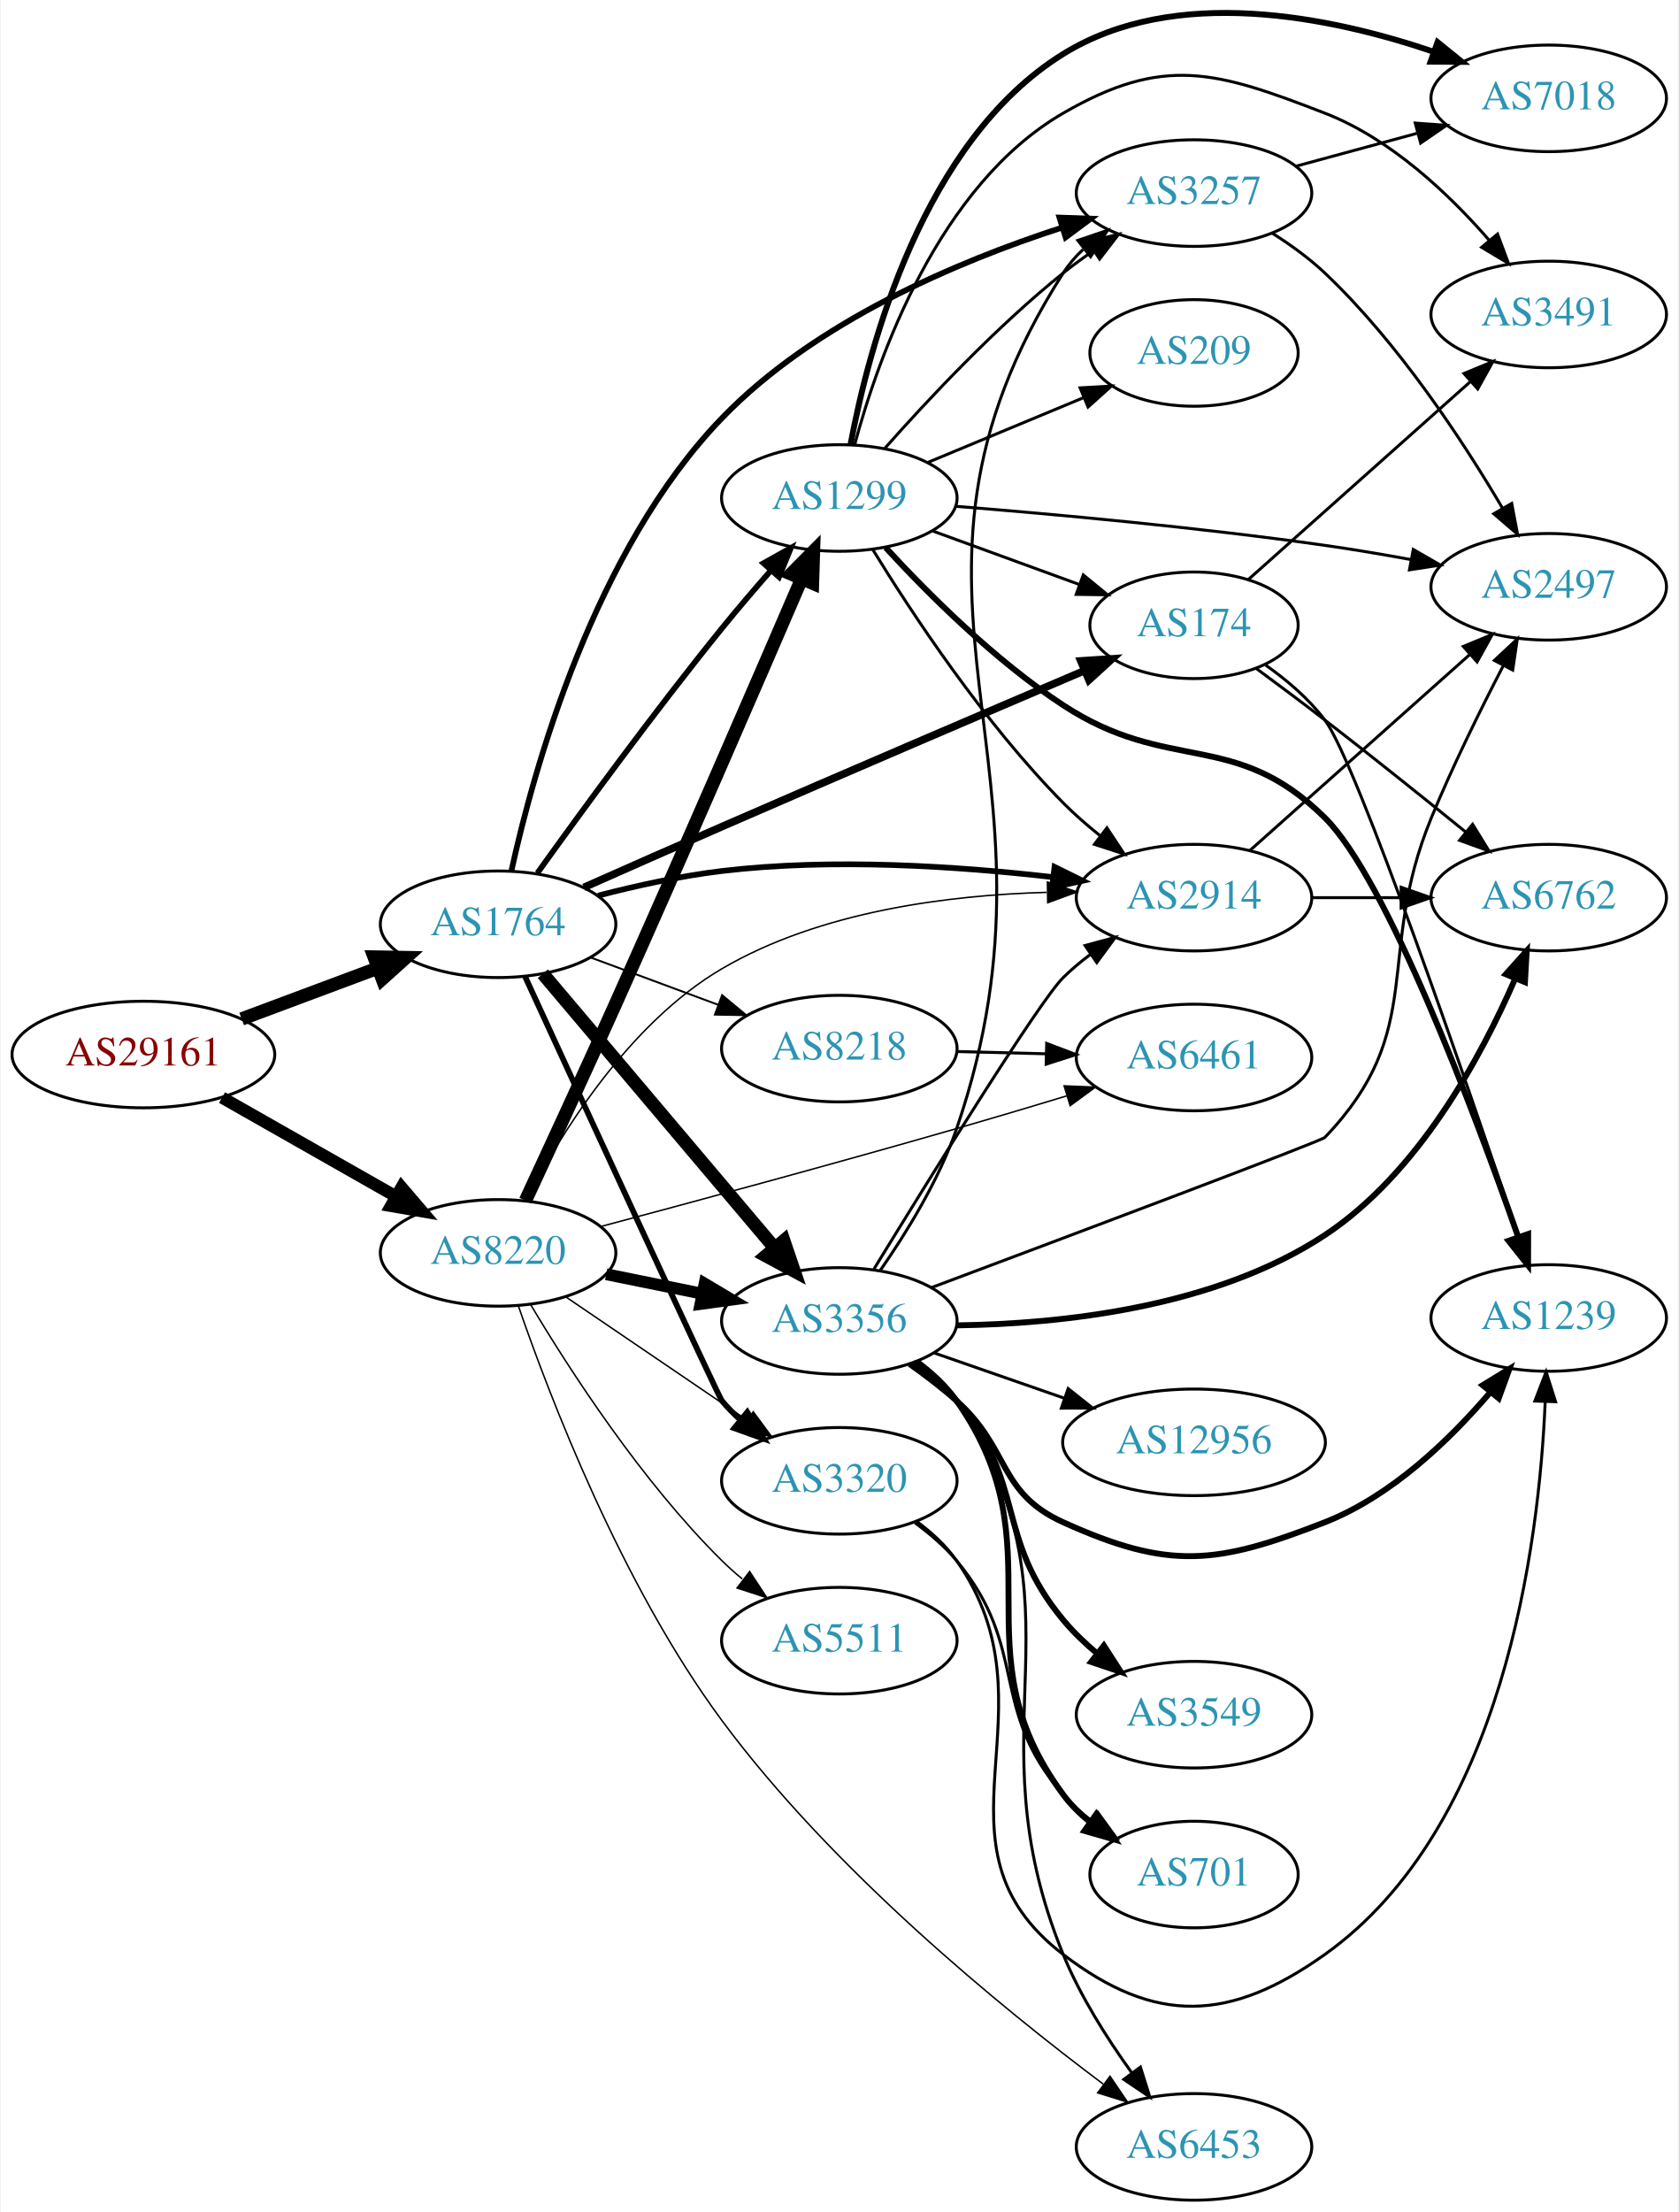
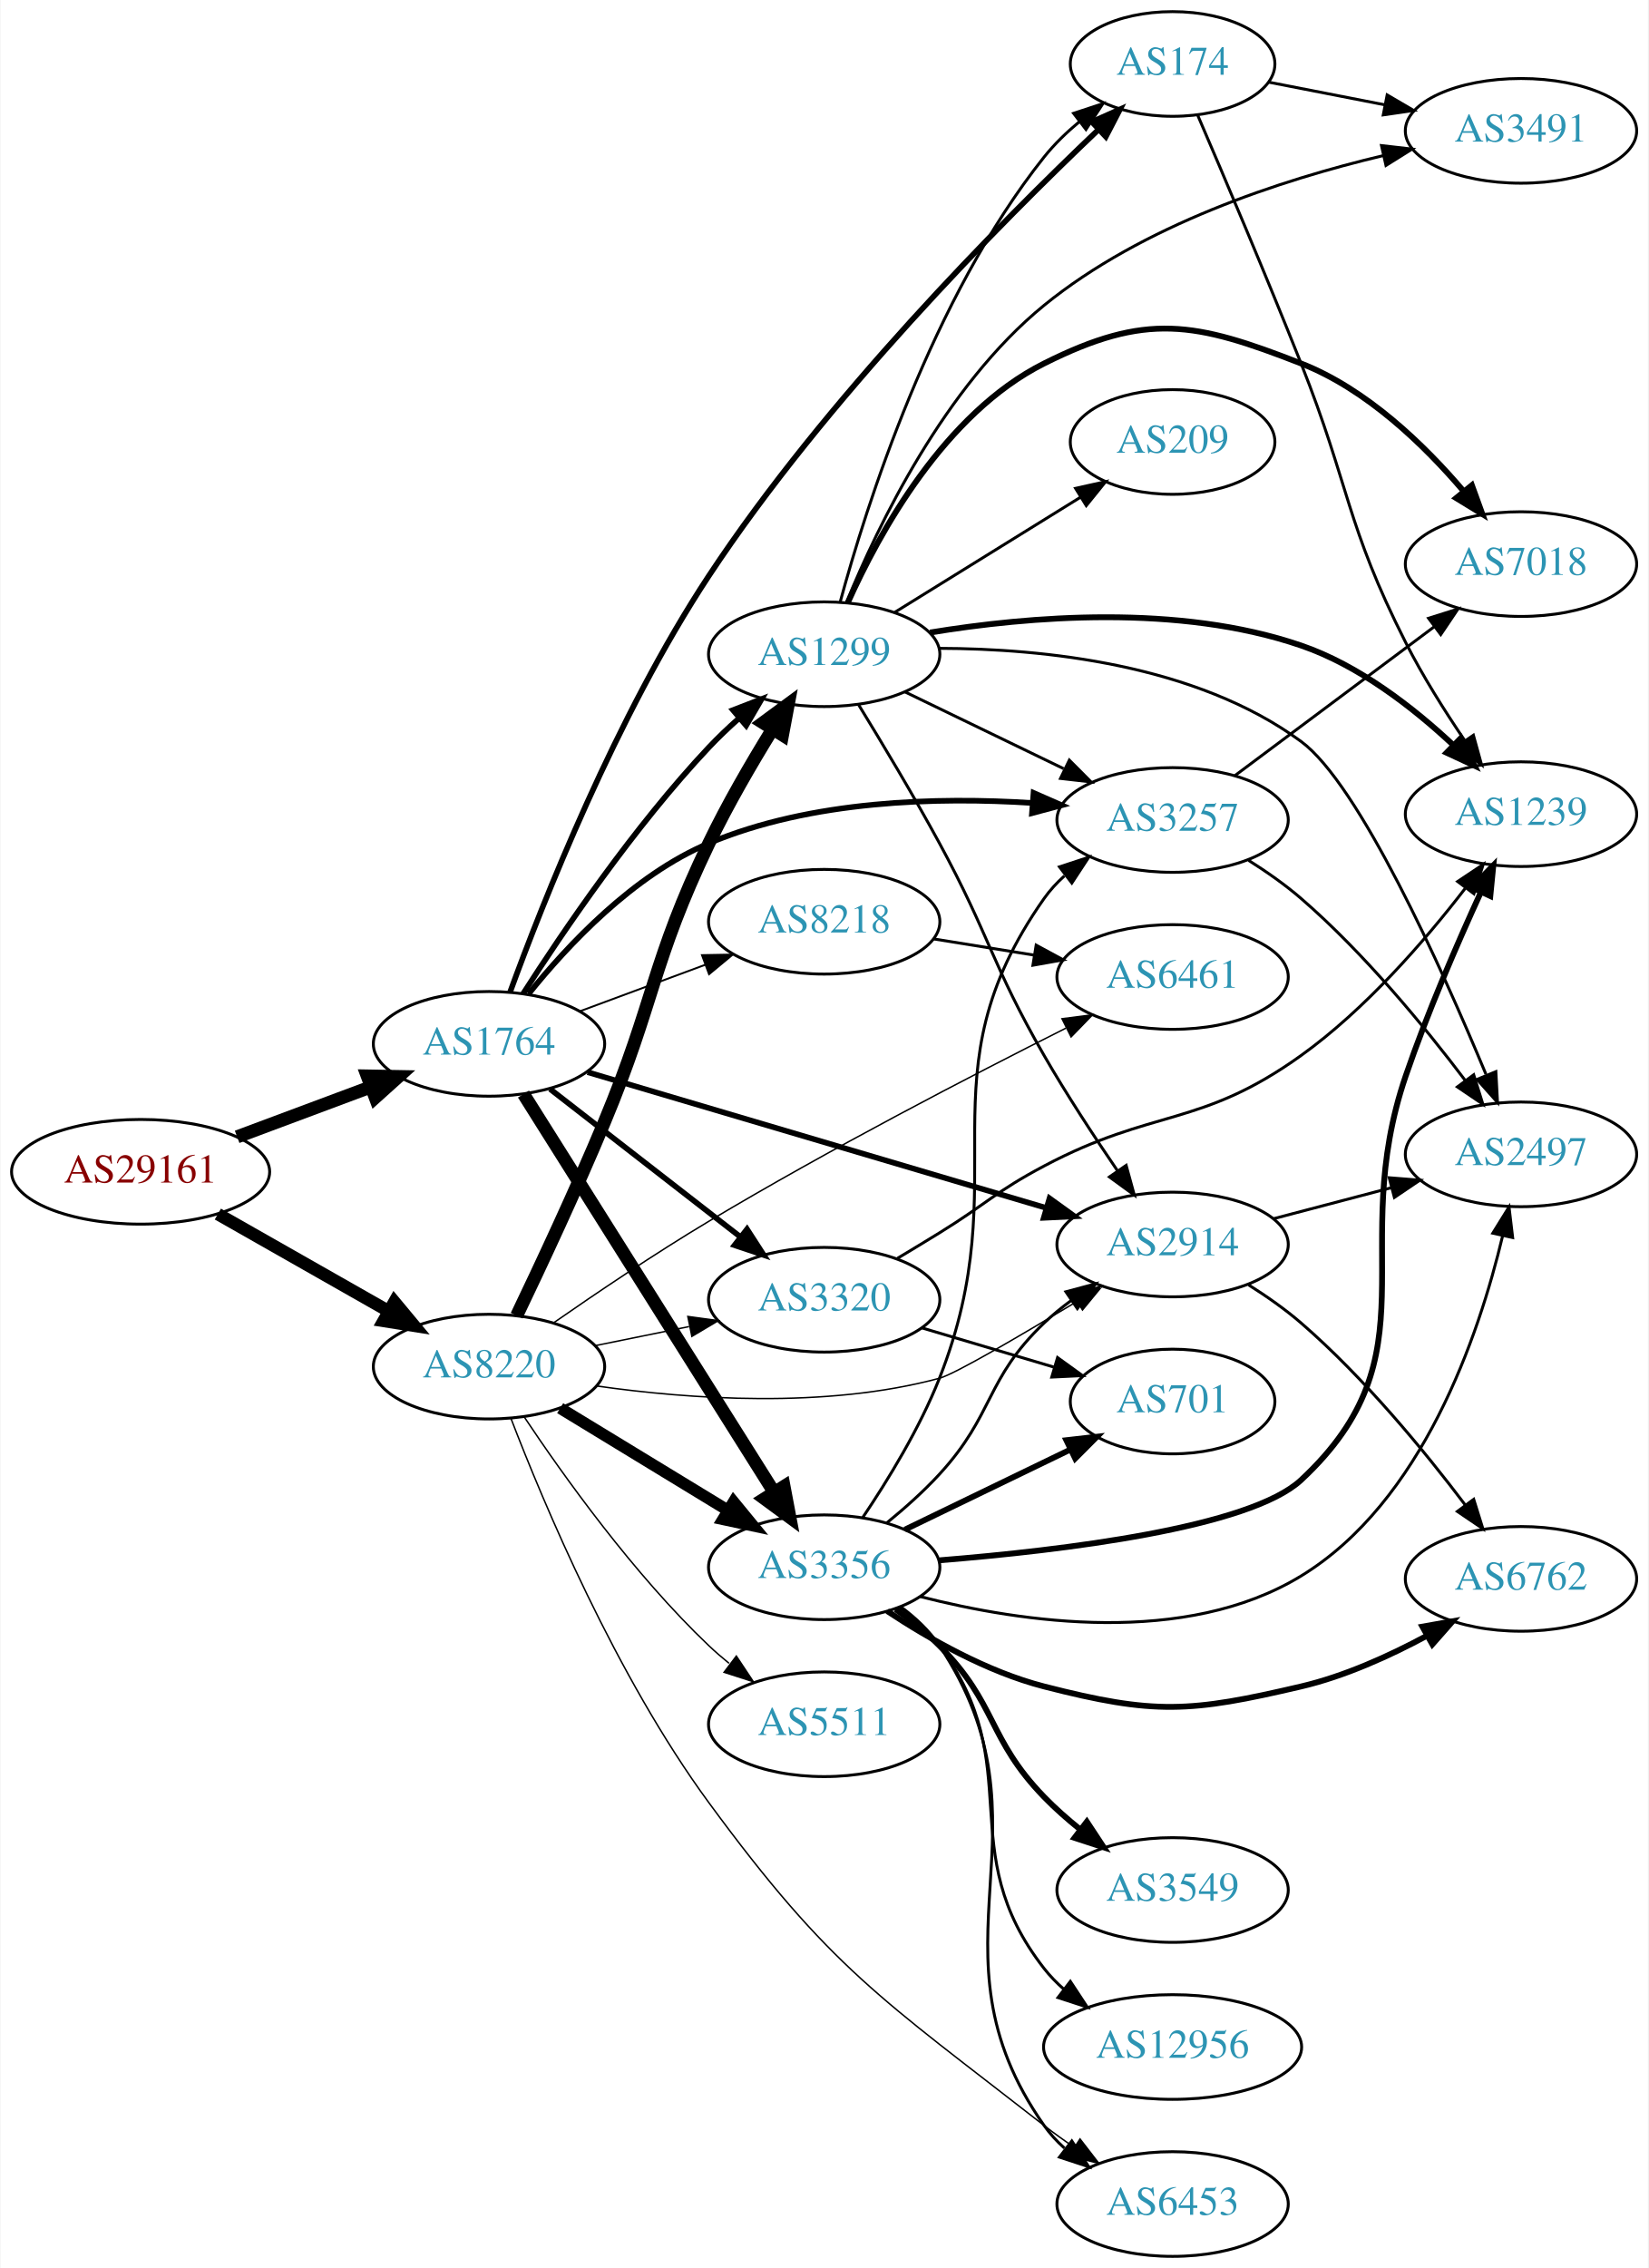
- <svg xmlns="http://www.w3.org/2000/svg" xmlns:xlink="http://www.w3.org/1999/xlink" width="567pt" height="747pt" viewBox="0.00 0.00 566.66 747.22">
-   <g id="graph0" class="graph" transform="scale(1 1) rotate(0) translate(4 743.225)">
-     <polygon fill="white" stroke="none" points="-4,4 -4,-743.225 562.663,-743.225 562.663,4 -4,4" />
+ <svg xmlns="http://www.w3.org/2000/svg" xmlns:xlink="http://www.w3.org/1999/xlink" width="567pt" height="780pt" viewBox="0.00 0.00 566.66 780.00">
+   <g id="graph0" class="graph" transform="scale(1 1) rotate(0) translate(4 776)">
+     <polygon fill="white" stroke="none" points="-4,4 -4,-776 562.663,-776 562.663,4 -4,4" />
    <g id="node1" class="node">
      <g id="a_node1">
        <a xlink:href="/asn/29161" xlink:title="AS29161 ~ Verbund Management Service GmbH [AT]">
-           <ellipse fill="#ffffff" stroke="black" cx="44.196" cy="-387" rx="44.393" ry="18" />
-           <text text-anchor="middle" x="44.196" y="-383.3" font-family="Times,serif" font-size="14.00" fill="#880000">AS29161</text>
+           <ellipse fill="#ffffff" stroke="black" cx="44.196" cy="-373" rx="44.393" ry="18" />
+           <text text-anchor="middle" x="44.196" y="-369.3" font-family="Times,serif" font-size="14.00" fill="#880000">AS29161</text>
        </a>
      </g>
    </g>
    <g id="node2" class="node">
      <g id="a_node2">
        <a xlink:href="/asn/1764" xlink:title="AS1764 ~ NEXTLAYER-AS [AT]">
-           <ellipse fill="#ffffff" stroke="black" cx="164.039" cy="-431" rx="39.794" ry="18" />
-           <text text-anchor="middle" x="164.039" y="-427.3" font-family="Times,serif" font-size="14.00" fill="#2c94b3">AS1764</text>
+           <ellipse fill="#ffffff" stroke="black" cx="164.039" cy="-417" rx="39.794" ry="18" />
+           <text text-anchor="middle" x="164.039" y="-413.3" font-family="Times,serif" font-size="14.00" fill="#2c94b3">AS1764</text>
        </a>
      </g>
    </g>
    <g id="edge1" class="edge">
-       <path fill="none" stroke="black" stroke-width="4.5" d="M77.397,-399.023C91.596,-404.325 108.421,-410.607 123.384,-416.194" />
-       <polygon fill="black" stroke="black" stroke-width="4.5" points="122.156,-419.938 132.902,-419.747 124.911,-412.561 122.156,-419.938" />
+       <path fill="none" stroke="black" stroke-width="4.5" d="M77.397,-385.023C91.596,-390.325 108.421,-396.607 123.384,-402.194" />
+       <polygon fill="black" stroke="black" stroke-width="4.5" points="122.156,-405.938 132.902,-405.747 124.911,-398.561 122.156,-405.938" />
    </g>
    <g id="node3" class="node">
      <g id="a_node3">
        <a xlink:href="/asn/8220" xlink:title="AS8220 ~ COLT [GB]">
-           <ellipse fill="#ffffff" stroke="black" cx="164.039" cy="-320" rx="39.794" ry="18" />
-           <text text-anchor="middle" x="164.039" y="-316.3" font-family="Times,serif" font-size="14.00" fill="#2c94b3">AS8220</text>
+           <ellipse fill="#ffffff" stroke="black" cx="164.039" cy="-306" rx="39.794" ry="18" />
+           <text text-anchor="middle" x="164.039" y="-302.3" font-family="Times,serif" font-size="14.00" fill="#2c94b3">AS8220</text>
        </a>
      </g>
    </g>
    <g id="edge2" class="edge">
-       <path fill="none" stroke="black" stroke-width="4.125" d="M70.766,-372.462C87.985,-362.672 110.871,-349.66 129.542,-339.045" />
-       <polygon fill="black" stroke="black" stroke-width="4.125" points="131.417,-342.131 138.326,-334.05 127.849,-335.855 131.417,-342.131" />
+       <path fill="none" stroke="black" stroke-width="4.304" d="M70.766,-358.462C87.985,-348.672 110.871,-335.66 129.542,-325.045" />
+       <polygon fill="black" stroke="black" stroke-width="4.304" points="131.494,-328.267 138.326,-320.05 127.771,-321.719 131.494,-328.267" />
    </g>
    <g id="node4" class="node">
      <g id="a_node4">
        <a xlink:href="/asn/3356" xlink:title="AS3356 ~ Level 3 Parent, LLC [US]">
-           <ellipse fill="#ffffff" stroke="black" cx="279.332" cy="-297" rx="39.794" ry="18" />
-           <text text-anchor="middle" x="279.332" y="-293.3" font-family="Times,serif" font-size="14.00" fill="#2c94b3">AS3356</text>
+           <ellipse fill="#ffffff" stroke="black" cx="279.332" cy="-237" rx="39.794" ry="18" />
+           <text text-anchor="middle" x="279.332" y="-233.3" font-family="Times,serif" font-size="14.00" fill="#2c94b3">AS3356</text>
        </a>
      </g>
    </g>
    <g id="edge3" class="edge">
-       <path fill="none" stroke="black" stroke-width="4.5" d="M179.158,-414.3C198.833,-391.029 234.637,-348.681 257.415,-321.739" />
-       <polygon fill="black" stroke="black" stroke-width="4.5" points="260.585,-324.089 264.034,-313.911 254.571,-319.005 260.585,-324.089" />
+       <path fill="none" stroke="black" stroke-width="4.5" d="M175.902,-399.741C195.865,-368.023 238.487,-300.305 261.969,-262.997" />
+       <polygon fill="black" stroke="black" stroke-width="4.5" points="265.507,-264.768 267.501,-254.207 258.842,-260.573 265.507,-264.768" />
    </g>
    <g id="node5" class="node">
      <g id="a_node5">
-         <a xlink:href="/asn/8218" xlink:title="AS8218 ~ legacy Neotelecoms [FR]">
-           <ellipse fill="#ffffff" stroke="black" cx="279.332" cy="-389" rx="39.794" ry="18" />
-           <text text-anchor="middle" x="279.332" y="-385.3" font-family="Times,serif" font-size="14.00" fill="#2c94b3">AS8218</text>
+         <a xlink:href="/asn/3257" xlink:title="AS3257 ~ GTT [DE]">
+           <ellipse fill="#ffffff" stroke="black" cx="399.174" cy="-494" rx="39.794" ry="18" />
+           <text text-anchor="middle" x="399.174" y="-490.3" font-family="Times,serif" font-size="14.00" fill="#2c94b3">AS3257</text>
        </a>
      </g>
    </g>
    <g id="edge4" class="edge">
-       <path fill="none" stroke="black" stroke-width="0.643" d="M195.399,-419.745C208.606,-414.849 224.263,-409.044 238.396,-403.805" />
-       <polygon fill="black" stroke="black" stroke-width="0.643" points="239.728,-407.044 247.887,-400.286 237.294,-400.481 239.728,-407.044" />
+       <path fill="none" stroke="black" stroke-width="1.929" d="M177.677,-434.212C191.006,-450.834 213.659,-475.049 239.685,-486 274.859,-500.799 318.366,-501.926 350.893,-499.843" />
+       <polygon fill="black" stroke="black" stroke-width="1.929" points="351.34,-503.319 361.044,-499.067 350.806,-496.34 351.34,-503.319" />
    </g>
    <g id="node6" class="node">
      <g id="a_node6">
-         <a xlink:href="/asn/174" xlink:title="AS174 ~ Cogent Communications [US]">
-           <ellipse fill="#ffffff" stroke="black" cx="399.174" cy="-532" rx="35.194" ry="18" />
-           <text text-anchor="middle" x="399.174" y="-528.3" font-family="Times,serif" font-size="14.00" fill="#2c94b3">AS174</text>
+         <a xlink:href="/asn/2914" xlink:title="AS2914 ~ NTT America, Inc. [US]">
+           <ellipse fill="#ffffff" stroke="black" cx="399.174" cy="-348" rx="39.794" ry="18" />
+           <text text-anchor="middle" x="399.174" y="-344.3" font-family="Times,serif" font-size="14.00" fill="#2c94b3">AS2914</text>
        </a>
      </g>
    </g>
    <g id="edge5" class="edge">
-       <path fill="none" stroke="black" stroke-width="2.571" d="M193.01,-443.452C207.01,-449.663 224.226,-457.267 239.685,-464 281.603,-482.257 329.905,-502.929 362.06,-516.638" />
-       <polygon fill="black" stroke="black" stroke-width="2.571" points="360.924,-519.959 371.496,-520.659 363.668,-513.519 360.924,-519.959" />
+       <path fill="none" stroke="black" stroke-width="1.929" d="M197.947,-407.26C239.255,-395.034 310.188,-374.041 355.593,-360.602" />
+       <polygon fill="black" stroke="black" stroke-width="1.929" points="356.838,-363.884 365.433,-357.69 354.851,-357.172 356.838,-363.884" />
    </g>
    <g id="node7" class="node">
      <g id="a_node7">
-         <a xlink:href="/asn/1299" xlink:title="AS1299 ~ Telia Carrier [EU]">
-           <ellipse fill="#ffffff" stroke="black" cx="279.332" cy="-575" rx="39.794" ry="18" />
-           <text text-anchor="middle" x="279.332" y="-571.3" font-family="Times,serif" font-size="14.00" fill="#2c94b3">AS1299</text>
+         <a xlink:href="/asn/3320" xlink:title="AS3320 ~ DTAG [DE]">
+           <ellipse fill="#ffffff" stroke="black" cx="279.332" cy="-329" rx="39.794" ry="18" />
+           <text text-anchor="middle" x="279.332" y="-325.3" font-family="Times,serif" font-size="14.00" fill="#2c94b3">AS3320</text>
        </a>
      </g>
    </g>
    <g id="edge6" class="edge">
-       <path fill="none" stroke="black" stroke-width="1.929" d="M177.313,-448.301C191.785,-468.492 216.772,-502.721 239.685,-531 244.906,-537.443 250.723,-544.247 256.226,-550.528" />
-       <polygon fill="black" stroke="black" stroke-width="1.929" points="253.712,-552.968 262.961,-558.137 258.954,-548.329 253.712,-552.968" />
+       <path fill="none" stroke="black" stroke-width="1.929" d="M185.032,-401.47C203.233,-387.332 230.282,-366.323 250.575,-350.56" />
+       <polygon fill="black" stroke="black" stroke-width="1.929" points="252.787,-353.273 258.538,-344.375 248.493,-347.745 252.787,-353.273" />
    </g>
    <g id="node8" class="node">
      <g id="a_node8">
-         <a xlink:href="/asn/3257" xlink:title="AS3257 ~ GTT [DE]">
-           <ellipse fill="#ffffff" stroke="black" cx="399.174" cy="-678" rx="39.794" ry="18" />
-           <text text-anchor="middle" x="399.174" y="-674.3" font-family="Times,serif" font-size="14.00" fill="#2c94b3">AS3257</text>
+         <a xlink:href="/asn/174" xlink:title="AS174 ~ Cogent Communications [US]">
+           <ellipse fill="#ffffff" stroke="black" cx="399.174" cy="-754" rx="35.194" ry="18" />
+           <text text-anchor="middle" x="399.174" y="-750.3" font-family="Times,serif" font-size="14.00" fill="#2c94b3">AS174</text>
        </a>
      </g>
    </g>
    <g id="edge7" class="edge">
-       <path fill="none" stroke="black" stroke-width="1.929" d="M168.546,-449.062C175.996,-483.052 196.383,-557.131 239.685,-602 271.123,-634.575 319.35,-654.919 354.349,-666.267" />
-       <polygon fill="black" stroke="black" stroke-width="1.929" points="353.709,-669.734 364.298,-669.368 355.792,-663.051 353.709,-669.734" />
+       <path fill="none" stroke="black" stroke-width="1.929" d="M171.285,-434.813C182.472,-465.494 207.767,-529.666 239.685,-578 279.75,-638.673 340.082,-699.498 373.568,-731.319" />
+       <polygon fill="black" stroke="black" stroke-width="1.929" points="371.402,-734.087 381.08,-738.398 376.203,-728.992 371.402,-734.087" />
    </g>
    <g id="node9" class="node">
      <g id="a_node9">
-         <a xlink:href="/asn/3320" xlink:title="AS3320 ~ DTAG [DE]">
-           <ellipse fill="#ffffff" stroke="black" cx="279.332" cy="-243" rx="39.794" ry="18" />
-           <text text-anchor="middle" x="279.332" y="-239.3" font-family="Times,serif" font-size="14.00" fill="#2c94b3">AS3320</text>
+         <a xlink:href="/asn/1299" xlink:title="AS1299 ~ Telia Carrier [EU]">
+           <ellipse fill="#ffffff" stroke="black" cx="279.332" cy="-551" rx="39.794" ry="18" />
+           <text text-anchor="middle" x="279.332" y="-547.3" font-family="Times,serif" font-size="14.00" fill="#2c94b3">AS1299</text>
        </a>
      </g>
    </g>
    <g id="edge8" class="edge">
-       <path fill="none" stroke="black" stroke-width="1.929" d="M173.151,-413.348C192.228,-371.857 238.43,-271.498 239.685,-270 241.558,-267.765 243.658,-265.63 245.886,-263.609" />
-       <polygon fill="black" stroke="black" stroke-width="1.929" points="248.232,-266.213 253.807,-257.203 243.831,-260.77 248.232,-266.213" />
+       <path fill="none" stroke="black" stroke-width="1.929" d="M175.753,-434.233C189.294,-455.35 213.957,-491.685 239.685,-519 242.862,-522.373 246.387,-525.725 249.978,-528.92" />
+       <polygon fill="black" stroke="black" stroke-width="1.929" points="247.953,-531.793 257.837,-535.611 252.491,-526.463 247.953,-531.793" />
    </g>
    <g id="node10" class="node">
      <g id="a_node10">
-         <a xlink:href="/asn/2914" xlink:title="AS2914 ~ NTT America, Inc. [US]">
-           <ellipse fill="#ffffff" stroke="black" cx="399.174" cy="-440" rx="39.794" ry="18" />
-           <text text-anchor="middle" x="399.174" y="-436.3" font-family="Times,serif" font-size="14.00" fill="#2c94b3">AS2914</text>
+         <a xlink:href="/asn/8218" xlink:title="AS8218 ~ legacy Neotelecoms [FR]">
+           <ellipse fill="#ffffff" stroke="black" cx="279.332" cy="-459" rx="39.794" ry="18" />
+           <text text-anchor="middle" x="279.332" y="-455.3" font-family="Times,serif" font-size="14.00" fill="#2c94b3">AS8218</text>
        </a>
      </g>
    </g>
    <g id="edge9" class="edge">
-       <path fill="none" stroke="black" stroke-width="1.929" d="M197.806,-440.675C210.73,-444.023 225.786,-447.348 239.685,-449 277.058,-453.442 319.659,-450.584 351.275,-446.95" />
-       <polygon fill="black" stroke="black" stroke-width="1.929" points="352.049,-450.382 361.552,-445.697 351.202,-443.433 352.049,-450.382" />
-     </g>
-     <g id="edge38" class="edge">
-       <path fill="none" stroke="black" stroke-width="4" d="M200.574,-312.786C210.803,-310.709 222.104,-308.415 232.846,-306.234" />
-       <polygon fill="black" stroke="black" stroke-width="4" points="233.818,-309.608 242.922,-304.189 232.425,-302.748 233.818,-309.608" />
+       <path fill="none" stroke="black" stroke-width="0.643" d="M195.399,-428.255C208.606,-433.151 224.263,-438.956 238.396,-444.195" />
+       <polygon fill="black" stroke="black" stroke-width="0.643" points="237.294,-447.519 247.887,-447.714 239.728,-440.956 237.294,-447.519" />
    </g>
    <g id="edge37" class="edge">
-       <path fill="none" stroke="black" stroke-width="4.5" d="M173.282,-337.653C181.176,-354.619 193.376,-381.002 203.685,-404 226.357,-454.578 252.07,-513.939 266.63,-547.745" />
-       <polygon fill="black" stroke="black" stroke-width="4.5" points="263.032,-549.347 270.602,-556.977 270.266,-546.235 263.032,-549.347" />
+       <path fill="none" stroke="black" stroke-width="4" d="M188.513,-291.703C205.223,-281.526 227.878,-267.728 246.255,-256.536" />
+       <polygon fill="black" stroke="black" stroke-width="4" points="248.167,-259.469 254.887,-251.279 244.526,-253.491 248.167,-259.469" />
    </g>
    <g id="edge39" class="edge">
-       <path fill="none" stroke="black" stroke-width="0.5" d="M186.883,-305.154C204.28,-293.33 228.827,-276.646 248.11,-263.54" />
-       <polygon fill="black" stroke="black" stroke-width="0.5" points="250.251,-266.317 256.555,-257.801 246.317,-260.527 250.251,-266.317" />
-     </g>
-     <g id="edge43" class="edge">
-       <path fill="none" stroke="black" stroke-width="0.5" d="M173.353,-337.522C184.896,-359.752 207.991,-397.426 239.685,-416 272.833,-435.426 316.322,-440.879 349.358,-441.781" />
-       <polygon fill="black" stroke="black" stroke-width="0.5" points="349.643,-445.285 359.691,-441.926 349.741,-438.286 349.643,-445.285" />
-     </g>
-     <g id="node15" class="node">
-       <g id="a_node15">
+       <path fill="none" stroke="black" stroke-width="0.5" d="M201.187,-299.323C232.827,-294.823 279.74,-291.431 318.978,-302 324.237,-303.417 346.553,-316.494 366.161,-328.344" />
+       <polygon fill="black" stroke="black" stroke-width="0.5" points="364.544,-331.457 374.909,-333.656 368.178,-325.474 364.544,-331.457" />
+     </g>
+     <g id="edge42" class="edge">
+       <path fill="none" stroke="black" stroke-width="0.5" d="M200.574,-313.214C210.803,-315.291 222.104,-317.585 232.846,-319.766" />
+       <polygon fill="black" stroke="black" stroke-width="0.5" points="232.425,-323.252 242.922,-321.811 233.818,-316.392 232.425,-323.252" />
+     </g>
+     <g id="edge36" class="edge">
+       <path fill="none" stroke="black" stroke-width="4.5" d="M173.556,-323.534C181.649,-340.415 193.987,-366.738 203.685,-390 221.22,-432.059 219.964,-444.921 239.685,-486 246.052,-499.261 254.249,-513.366 261.454,-525.035" />
+       <polygon fill="black" stroke="black" stroke-width="4.5" points="258.312,-527.436 266.966,-533.809 264.98,-523.247 258.312,-527.436" />
+     </g>
+     <g id="node14" class="node">
+       <g id="a_node14">
        <a xlink:href="/asn/6453" xlink:title="AS6453 ~ TATA COMMUNICATIONS (AMERICA) INC [US]">
          <ellipse fill="#ffffff" stroke="black" cx="399.174" cy="-18" rx="39.794" ry="18" />
          <text text-anchor="middle" x="399.174" y="-14.3" font-family="Times,serif" font-size="14.00" fill="#2c94b3">AS6453</text>
        </a>
      </g>
    </g>
+     <g id="edge40" class="edge">
+       <path fill="none" stroke="black" stroke-width="0.5" d="M171.55,-288.272C182.775,-259.038 207.676,-199.62 239.685,-156 281.767,-98.654 298.897,-88.753 354.978,-45 358.273,-42.43 361.823,-39.888 365.422,-37.453" />
+       <polygon fill="black" stroke="black" stroke-width="0.5" points="367.334,-40.384 373.81,-31.998 363.519,-34.515 367.334,-40.384" />
+     </g>
+     <g id="node21" class="node">
+       <g id="a_node21">
+         <a xlink:href="/asn/6461" xlink:title="AS6461 ~ Zayo Bandwidth [US]">
+           <ellipse fill="#ffffff" stroke="black" cx="399.174" cy="-440" rx="39.794" ry="18" />
+           <text text-anchor="middle" x="399.174" y="-436.3" font-family="Times,serif" font-size="14.00" fill="#2c94b3">AS6461</text>
+         </a>
+       </g>
+     </g>
    <g id="edge41" class="edge">
-       <path fill="none" stroke="black" stroke-width="0.5" d="M170.857,-302.181C181.398,-271.562 205.747,-207.839 239.685,-162 277.005,-111.594 333.965,-65.087 368.473,-39.23" />
-       <polygon fill="black" stroke="black" stroke-width="0.5" points="370.783,-41.875 376.737,-33.111 366.618,-36.249 370.783,-41.875" />
-     </g>
-     <g id="node18" class="node">
-       <g id="a_node18">
-         <a xlink:href="/asn/6461" xlink:title="AS6461 ~ Zayo Bandwidth [US]">
-           <ellipse fill="#ffffff" stroke="black" cx="399.174" cy="-386" rx="39.794" ry="18" />
-           <text text-anchor="middle" x="399.174" y="-382.3" font-family="Times,serif" font-size="14.00" fill="#2c94b3">AS6461</text>
-         </a>
-       </g>
-     </g>
-     <g id="edge40" class="edge">
-       <path fill="none" stroke="black" stroke-width="0.5" d="M198.747,-328.907C229.986,-337.23 277.715,-350.121 318.978,-362 331.058,-365.478 344.133,-369.382 356.11,-373.015" />
-       <polygon fill="black" stroke="black" stroke-width="0.5" points="355.282,-376.421 365.868,-375.987 357.322,-369.725 355.282,-376.421" />
+       <path fill="none" stroke="black" stroke-width="0.5" d="M186.221,-321.037C200.961,-331.289 221.209,-344.956 239.685,-356 280.921,-380.65 330.014,-406.095 362.519,-422.426" />
+       <polygon fill="black" stroke="black" stroke-width="0.5" points="361.127,-425.643 371.636,-426.986 364.258,-419.383 361.127,-425.643" />
    </g>
    <g id="node22" class="node">
      <g id="a_node22">
        <a xlink:href="/asn/5511" xlink:title="AS5511 ~ Orange S.A. [FR]">
-           <ellipse fill="#ffffff" stroke="black" cx="279.332" cy="-189" rx="39.794" ry="18" />
-           <text text-anchor="middle" x="279.332" y="-185.3" font-family="Times,serif" font-size="14.00" fill="#2c94b3">AS5511</text>
-         </a>
-       </g>
-     </g>
-     <g id="edge42" class="edge">
-       <path fill="none" stroke="black" stroke-width="0.5" d="M175.089,-302.431C188.137,-280.573 212.483,-242.858 239.685,-216 241.815,-213.897 244.124,-211.845 246.519,-209.871" />
-       <polygon fill="black" stroke="black" stroke-width="0.5" points="249.031,-212.356 254.851,-203.502 244.78,-206.794 249.031,-212.356" />
-     </g>
-     <g id="edge16" class="edge">
-       <path fill="none" stroke="black" d="M293.088,-313.964C301.862,-326.549 312.977,-344.488 318.978,-362 360.942,-484.446 285.343,-541.89 354.978,-651 356.834,-653.907 359.126,-656.556 361.68,-658.956" />
-       <polygon fill="black" stroke="black" points="359.915,-662.019 369.947,-665.426 364.229,-656.507 359.915,-662.019" />
-     </g>
-     <g id="edge18" class="edge">
-       <path fill="none" stroke="black" d="M291.044,-314.562C309.685,-344.982 346.882,-405.009 354.978,-413 357.801,-415.786 360.96,-418.424 364.251,-420.881" />
-       <polygon fill="black" stroke="black" points="362.361,-423.829 372.588,-426.596 366.319,-418.055 362.361,-423.829" />
+           <ellipse fill="#ffffff" stroke="black" cx="279.332" cy="-183" rx="39.794" ry="18" />
+           <text text-anchor="middle" x="279.332" y="-179.3" font-family="Times,serif" font-size="14.00" fill="#2c94b3">AS5511</text>
+         </a>
+       </g>
+     </g>
+     <g id="edge38" class="edge">
+       <path fill="none" stroke="black" stroke-width="0.5" d="M176.081,-288.789C189.573,-268.542 213.82,-234.577 239.685,-210 241.855,-207.939 244.193,-205.915 246.607,-203.961" />
+       <polygon fill="black" stroke="black" stroke-width="0.5" points="249.112,-206.455 254.974,-197.63 244.888,-200.873 249.112,-206.455" />
+     </g>
+     <g id="edge19" class="edge">
+       <path fill="none" stroke="black" d="M292.61,-254.14C301.153,-266.81 312.187,-284.779 318.978,-302 346.513,-371.826 311.765,-405.629 354.978,-467 356.964,-469.82 359.347,-472.408 361.961,-474.768" />
+       <polygon fill="black" stroke="black" points="360.257,-477.872 370.325,-481.173 364.513,-472.314 360.257,-477.872" />
+     </g>
+     <g id="edge20" class="edge">
+       <path fill="none" stroke="black" d="M300.921,-252.301C307.045,-257.301 313.56,-263.095 318.978,-269 337.981,-289.713 334.641,-301.595 354.978,-321 357.847,-323.738 361.037,-326.345 364.346,-328.783" />
+       <polygon fill="black" stroke="black" points="362.47,-331.74 372.706,-334.474 366.41,-325.953 362.47,-331.74" />
    </g>
    <g id="node11" class="node">
      <g id="a_node11">
        <a xlink:href="/asn/2497" xlink:title="AS2497 ~ Internet Initiative Japan Inc. [JP]">
-           <ellipse fill="#ffffff" stroke="black" cx="519.017" cy="-545" rx="39.794" ry="18" />
-           <text text-anchor="middle" x="519.017" y="-541.3" font-family="Times,serif" font-size="14.00" fill="#2c94b3">AS2497</text>
-         </a>
-       </g>
-     </g>
-     <g id="edge10" class="edge">
-       <path fill="none" stroke="black" d="M310.339,-308.228C357.096,-325.749 442.155,-357.733 443.37,-359 478.395,-395.514 460.093,-420.22 479.37,-467 486.55,-484.422 495.904,-503.377 503.61,-518.238" />
-       <polygon fill="black" stroke="black" points="500.65,-520.129 508.398,-527.356 506.848,-516.875 500.65,-520.129" />
-     </g>
-     <g id="node12" class="node">
-       <g id="a_node12">
-         <a xlink:href="/asn/701" xlink:title="AS701 ~ UUNET [US]">
-           <ellipse fill="#ffffff" stroke="black" cx="399.174" cy="-110" rx="35.194" ry="18" />
-           <text text-anchor="middle" x="399.174" y="-106.3" font-family="Times,serif" font-size="14.00" fill="#2c94b3">AS701</text>
-         </a>
-       </g>
-     </g>
-     <g id="edge11" class="edge">
-       <path fill="none" stroke="black" stroke-width="2" d="M305.477,-283.274C310.542,-279.536 315.401,-275.089 318.978,-270 354.193,-219.9 318.493,-186.183 354.978,-137 357.527,-133.564 360.655,-130.462 364.052,-127.692" />
-       <polygon fill="black" stroke="black" stroke-width="2" points="366.191,-130.466 372.322,-121.825 362.141,-124.756 366.191,-130.466" />
+           <ellipse fill="#ffffff" stroke="black" cx="519.017" cy="-379" rx="39.794" ry="18" />
+           <text text-anchor="middle" x="519.017" y="-375.3" font-family="Times,serif" font-size="14.00" fill="#2c94b3">AS2497</text>
+         </a>
+       </g>
+     </g>
+     <g id="edge15" class="edge">
+       <path fill="none" stroke="black" d="M312.372,-226.912C347.289,-217.954 403.491,-209.677 443.37,-234 485.101,-259.453 504.495,-316.52 512.701,-350.986" />
+       <polygon fill="black" stroke="black" points="509.317,-351.892 514.901,-360.896 516.151,-350.376 509.317,-351.892" />
    </g>
    <g id="node13" class="node">
      <g id="a_node13">
+         <a xlink:href="/asn/6762" xlink:title="AS6762 ~ TELECOM ITALIA SPARKLE S.p.A. [IT]">
+           <ellipse fill="#ffffff" stroke="black" cx="519.017" cy="-233" rx="39.794" ry="18" />
+           <text text-anchor="middle" x="519.017" y="-229.3" font-family="Times,serif" font-size="14.00" fill="#2c94b3">AS6762</text>
+         </a>
+       </g>
+     </g>
+     <g id="edge12" class="edge">
+       <path fill="none" stroke="black" stroke-width="2" d="M301.006,-221.922C315.359,-212.422 335.357,-201.034 354.978,-196 393.031,-186.237 405.12,-187.04 443.37,-196 458.329,-199.504 473.725,-206.47 486.621,-213.422" />
+       <polygon fill="black" stroke="black" stroke-width="2" points="485.095,-216.579 495.527,-218.432 488.527,-210.478 485.095,-216.579" />
+     </g>
+     <g id="edge13" class="edge">
+       <path fill="none" stroke="black" d="M305.665,-223.403C310.721,-219.658 315.528,-215.176 318.978,-210 360.607,-147.543 311.765,-106.371 354.978,-45 356.964,-42.18 359.347,-39.592 361.961,-37.232" />
+       <polygon fill="black" stroke="black" points="364.513,-39.686 370.325,-30.827 360.257,-34.128 364.513,-39.686" />
+     </g>
+     <g id="node15" class="node">
+       <g id="a_node15">
        <a xlink:href="/asn/3549" xlink:title="AS3549 ~ Level 3 Parent, LLC [US]">
-           <ellipse fill="#ffffff" stroke="black" cx="399.174" cy="-164" rx="39.794" ry="18" />
-           <text text-anchor="middle" x="399.174" y="-160.3" font-family="Times,serif" font-size="14.00" fill="#2c94b3">AS3549</text>
-         </a>
-       </g>
-     </g>
-     <g id="edge12" class="edge">
-       <path fill="none" stroke="black" stroke-width="2" d="M304.388,-283.033C309.625,-279.257 314.832,-274.854 318.978,-270 342.732,-242.189 331.613,-224.138 354.978,-196 358.321,-191.975 362.271,-188.178 366.402,-184.702" />
-       <polygon fill="black" stroke="black" stroke-width="2" points="368.712,-187.34 374.458,-178.439 364.415,-181.814 368.712,-187.34" />
-     </g>
-     <g id="node14" class="node">
-       <g id="a_node14">
-         <a xlink:href="/asn/6762" xlink:title="AS6762 ~ TELECOM ITALIA SPARKLE S.p.A. [IT]">
-           <ellipse fill="#ffffff" stroke="black" cx="519.017" cy="-440" rx="39.794" ry="18" />
-           <text text-anchor="middle" x="519.017" y="-436.3" font-family="Times,serif" font-size="14.00" fill="#2c94b3">AS6762</text>
-         </a>
-       </g>
-     </g>
-     <g id="edge13" class="edge">
-       <path fill="none" stroke="black" stroke-width="2" d="M319.075,-295.515C354.258,-295.995 406.183,-301.447 443.37,-326 474.881,-346.805 496.116,-385.981 507.64,-412.533" />
-       <polygon fill="black" stroke="black" stroke-width="2" points="504.514,-414.134 511.582,-422.027 510.979,-411.449 504.514,-414.134" />
+           <ellipse fill="#ffffff" stroke="black" cx="399.174" cy="-126" rx="39.794" ry="18" />
+           <text text-anchor="middle" x="399.174" y="-122.3" font-family="Times,serif" font-size="14.00" fill="#2c94b3">AS3549</text>
+         </a>
+       </g>
    </g>
    <g id="edge14" class="edge">
-       <path fill="none" stroke="black" d="M305.76,-283.465C310.811,-279.718 315.592,-275.218 318.978,-270 365.048,-199 322.928,-161.334 354.978,-83 360.743,-68.91 369.769,-54.667 378.082,-43.119" />
-       <polygon fill="black" stroke="black" points="381.067,-44.971 384.235,-34.861 375.453,-40.789 381.067,-44.971" />
+       <path fill="none" stroke="black" stroke-width="2" d="M303.868,-222.553C309.126,-218.798 314.474,-214.524 318.978,-210 338.812,-190.081 335.423,-178.192 354.978,-158 358.697,-154.16 362.915,-150.436 367.221,-146.969" />
+       <polygon fill="black" stroke="black" stroke-width="2" points="369.674,-149.5 375.505,-140.654 365.43,-143.933 369.674,-149.5" />
    </g>
    <g id="node16" class="node">
      <g id="a_node16">
        <a xlink:href="/asn/1239" xlink:title="AS1239 ~ Sprint [US]">
-           <ellipse fill="#ffffff" stroke="black" cx="519.017" cy="-298" rx="39.794" ry="18" />
-           <text text-anchor="middle" x="519.017" y="-294.3" font-family="Times,serif" font-size="14.00" fill="#2c94b3">AS1239</text>
-         </a>
-       </g>
-     </g>
-     <g id="edge15" class="edge">
-       <path fill="none" stroke="black" stroke-width="2" d="M303.096,-282.454C308.495,-278.641 314.099,-274.367 318.978,-270 337.048,-253.828 332.887,-239.001 354.978,-229 390.767,-212.797 406.787,-214.682 443.37,-229 465.902,-237.818 485.709,-256.982 499.248,-272.88" />
-       <polygon fill="black" stroke="black" stroke-width="2" points="496.701,-275.294 505.738,-280.824 502.122,-270.866 496.701,-275.294" />
+           <ellipse fill="#ffffff" stroke="black" cx="519.017" cy="-496" rx="39.794" ry="18" />
+           <text text-anchor="middle" x="519.017" y="-492.3" font-family="Times,serif" font-size="14.00" fill="#2c94b3">AS1239</text>
+         </a>
+       </g>
+     </g>
+     <g id="edge16" class="edge">
+       <path fill="none" stroke="black" stroke-width="2" d="M318.989,-239.388C361.375,-242.801 425.728,-250.576 443.37,-267 490.078,-310.484 458.721,-345.617 479.37,-406 486.798,-427.721 497.139,-451.562 505.255,-469.246" />
+       <polygon fill="black" stroke="black" stroke-width="2" points="502.114,-470.791 509.503,-478.384 508.462,-467.84 502.114,-470.791" />
    </g>
    <g id="node17" class="node">
      <g id="a_node17">
+         <a xlink:href="/asn/701" xlink:title="AS701 ~ UUNET [US]">
+           <ellipse fill="#ffffff" stroke="black" cx="399.174" cy="-294" rx="35.194" ry="18" />
+           <text text-anchor="middle" x="399.174" y="-290.3" font-family="Times,serif" font-size="14.00" fill="#2c94b3">AS701</text>
+         </a>
+       </g>
+     </g>
+     <g id="edge17" class="edge">
+       <path fill="none" stroke="black" stroke-width="2" d="M307.072,-249.934C323.957,-258.102 345.929,-268.729 364.065,-277.501" />
+       <polygon fill="black" stroke="black" stroke-width="2" points="362.625,-280.693 373.151,-281.897 365.673,-274.391 362.625,-280.693" />
+     </g>
+     <g id="node18" class="node">
+       <g id="a_node18">
        <a xlink:href="/asn/12956" xlink:title="AS12956 ~ TELXIUS [ES]">
-           <ellipse fill="#ffffff" stroke="black" cx="399.174" cy="-256" rx="44.393" ry="18" />
-           <text text-anchor="middle" x="399.174" y="-252.3" font-family="Times,serif" font-size="14.00" fill="#2c94b3">AS12956</text>
-         </a>
-       </g>
-     </g>
-     <g id="edge17" class="edge">
-       <path fill="none" stroke="black" d="M311.293,-286.228C324.702,-281.563 340.625,-276.023 355.154,-270.968" />
-       <polygon fill="black" stroke="black" points="356.647,-274.154 364.942,-267.562 354.347,-267.543 356.647,-274.154" />
-     </g>
-     <g id="edge19" class="edge">
-       <path fill="none" stroke="black" d="M319.244,-388.009C328.798,-387.766 339.147,-387.503 349.11,-387.249" />
-       <polygon fill="black" stroke="black" points="349.395,-390.743 359.302,-386.99 349.217,-383.745 349.395,-390.743" />
+           <ellipse fill="#ffffff" stroke="black" cx="399.174" cy="-72" rx="44.393" ry="18" />
+           <text text-anchor="middle" x="399.174" y="-68.3" font-family="Times,serif" font-size="14.00" fill="#2c94b3">AS12956</text>
+         </a>
+       </g>
+     </g>
+     <g id="edge18" class="edge">
+       <path fill="none" stroke="black" d="M305.293,-223.141C310.367,-219.41 315.277,-214.999 318.978,-210 349.838,-168.317 323.062,-139.879 354.978,-99 356.992,-96.421 359.326,-94.023 361.845,-91.808" />
+       <polygon fill="black" stroke="black" points="364.002,-94.565 369.826,-85.715 359.754,-89.001 364.002,-94.565" />
+     </g>
+     <g id="edge10" class="edge">
+       <path fill="none" stroke="black" d="M425.311,-480.11C431.482,-476.218 437.885,-471.743 443.37,-467 465.053,-448.25 485.818,-422.969 499.916,-404.314" />
+       <polygon fill="black" stroke="black" points="502.748,-406.371 505.904,-396.257 497.13,-402.196 502.748,-406.371" />
+     </g>
+     <g id="node12" class="node">
+       <g id="a_node12">
+         <a xlink:href="/asn/7018" xlink:title="AS7018 ~ AT&amp;T Services, Inc. [US]">
+           <ellipse fill="#ffffff" stroke="black" cx="519.017" cy="-582" rx="39.794" ry="18" />
+           <text text-anchor="middle" x="519.017" y="-578.3" font-family="Times,serif" font-size="14.00" fill="#2c94b3">AS7018</text>
+         </a>
+       </g>
+     </g>
+     <g id="edge11" class="edge">
+       <path fill="none" stroke="black" d="M420.701,-509.328C439.679,-523.501 468.07,-544.702 489.295,-560.552" />
+       <polygon fill="black" stroke="black" points="487.223,-563.373 497.33,-566.552 491.412,-557.764 487.223,-563.373" />
+     </g>
+     <g id="edge22" class="edge">
+       <path fill="none" stroke="black" d="M433.943,-356.883C446.517,-360.191 460.972,-363.994 474.31,-367.502" />
+       <polygon fill="black" stroke="black" points="473.681,-370.956 484.243,-370.115 475.462,-364.186 473.681,-370.956" />
    </g>
    <g id="edge21" class="edge">
-       <path fill="none" stroke="black" d="M420.081,-517.507C427.446,-512.078 435.834,-505.816 443.37,-500 459.325,-487.686 476.905,-473.582 490.996,-462.144" />
-       <polygon fill="black" stroke="black" points="493.304,-464.778 498.85,-455.75 488.885,-459.349 493.304,-464.778" />
-     </g>
-     <g id="edge20" class="edge">
-       <path fill="none" stroke="black" d="M423.402,-518.524C430.575,-513.459 437.994,-507.167 443.37,-500 454.228,-485.525 491.353,-377.424 508.807,-325.579" />
-       <polygon fill="black" stroke="black" points="512.157,-326.599 512.022,-316.005 505.521,-324.37 512.157,-326.599" />
+       <path fill="none" stroke="black" d="M425.311,-334.11C431.482,-330.218 437.885,-325.743 443.37,-321 465.053,-302.25 485.818,-276.969 499.916,-258.314" />
+       <polygon fill="black" stroke="black" points="502.748,-260.371 505.904,-250.257 497.13,-256.196 502.748,-260.371" />
+     </g>
+     <g id="edge33" class="edge">
+       <path fill="none" stroke="black" d="M304.523,-343.238C309.329,-346.111 314.326,-349.131 318.978,-352 335.138,-361.967 338.201,-366.11 354.978,-375 392.763,-395.022 408.621,-388.078 443.37,-413 465.566,-428.919 485.947,-452.466 499.784,-470.418" />
+       <polygon fill="black" stroke="black" points="497.223,-472.835 506.031,-478.723 502.817,-468.627 497.223,-472.835" />
+     </g>
+     <g id="edge34" class="edge">
+       <path fill="none" stroke="black" d="M312.845,-319.343C326.904,-315.168 343.493,-310.241 358.288,-305.846" />
+       <polygon fill="black" stroke="black" points="359.601,-309.108 368.191,-302.905 357.608,-302.397 359.601,-309.108" />
+     </g>
+     <g id="edge23" class="edge">
+       <path fill="none" stroke="black" d="M407.874,-736.222C416.68,-715.759 431.421,-681.097 443.37,-651 460.185,-608.648 458.76,-595.641 479.37,-555 485.196,-543.513 492.759,-531.504 499.648,-521.343" />
+       <polygon fill="black" stroke="black" points="502.647,-523.16 505.468,-512.948 496.894,-519.172 502.647,-523.16" />
    </g>
    <g id="node19" class="node">
      <g id="a_node19">
        <a xlink:href="/asn/3491" xlink:title="AS3491 ~ PCCW Global, Inc. [US]">
-           <ellipse fill="#ffffff" stroke="black" cx="519.017" cy="-637" rx="39.794" ry="18" />
-           <text text-anchor="middle" x="519.017" y="-633.3" font-family="Times,serif" font-size="14.00" fill="#2c94b3">AS3491</text>
-         </a>
-       </g>
-     </g>
-     <g id="edge22" class="edge">
-       <path fill="none" stroke="black" d="M417.562,-547.493C437.378,-565.149 469.945,-594.167 492.606,-614.358" />
-       <polygon fill="black" stroke="black" points="490.376,-617.06 500.171,-621.099 495.033,-611.833 490.376,-617.06" />
+           <ellipse fill="#ffffff" stroke="black" cx="519.017" cy="-731" rx="39.794" ry="18" />
+           <text text-anchor="middle" x="519.017" y="-727.3" font-family="Times,serif" font-size="14.00" fill="#2c94b3">AS3491</text>
+         </a>
+       </g>
+     </g>
+     <g id="edge24" class="edge">
+       <path fill="none" stroke="black" d="M432.375,-747.715C444.648,-745.32 458.883,-742.541 472.181,-739.946" />
+       <polygon fill="black" stroke="black" points="472.976,-743.357 482.12,-738.006 471.635,-736.487 472.976,-743.357" />
+     </g>
+     <g id="edge28" class="edge">
+       <path fill="none" stroke="black" d="M307.072,-538.066C323.23,-530.25 344.045,-520.182 361.699,-511.643" />
+       <polygon fill="black" stroke="black" points="363.654,-514.585 371.132,-507.08 360.606,-508.284 363.654,-514.585" />
    </g>
    <g id="edge27" class="edge">
-       <path fill="none" stroke="black" d="M310.679,-563.926C325.814,-558.404 344.268,-551.67 360.32,-545.813" />
-       <polygon fill="black" stroke="black" points="361.758,-549.014 369.953,-542.298 359.359,-542.438 361.758,-549.014" />
+       <path fill="none" stroke="black" d="M291.207,-533.558C299.167,-520.592 310.085,-502.385 318.978,-486 336.235,-454.206 336.93,-444.351 354.978,-413 362.681,-399.619 372.086,-385.271 380.15,-373.469" />
+       <polygon fill="black" stroke="black" points="383.199,-375.214 386.006,-364.998 377.44,-371.234 383.199,-375.214" />
+     </g>
+     <g id="edge32" class="edge">
+       <path fill="none" stroke="black" d="M284.801,-568.853C293.738,-601.858 316.34,-673.47 354.978,-722 358.466,-726.381 362.692,-730.466 367.118,-734.153" />
+       <polygon fill="black" stroke="black" points="365.12,-737.032 375.185,-740.339 369.379,-731.477 365.12,-737.032" />
+     </g>
+     <g id="edge31" class="edge">
+       <path fill="none" stroke="black" d="M318.975,-553.025C354.576,-552.929 407.208,-547.61 443.37,-521 463.311,-506.326 491.557,-443.548 506.955,-406.557" />
+       <polygon fill="black" stroke="black" points="510.373,-407.448 510.94,-396.869 503.899,-404.785 510.373,-407.448" />
    </g>
    <g id="edge26" class="edge">
-       <path fill="none" stroke="black" d="M294.756,-591.842C309.099,-608.043 332.193,-632.705 354.978,-651 358.236,-653.616 361.764,-656.186 365.349,-658.639" />
-       <polygon fill="black" stroke="black" points="363.437,-661.57 373.723,-664.112 367.267,-655.711 363.437,-661.57" />
-     </g>
-     <g id="edge30" class="edge">
-       <path fill="none" stroke="black" d="M290.538,-557.73C303.748,-536.214 328.26,-498.999 354.978,-472 358.738,-468.2 362.979,-464.499 367.296,-461.042" />
-       <polygon fill="black" stroke="black" points="369.747,-463.574 375.586,-454.734 365.509,-458.003 369.747,-463.574" />
+       <path fill="none" stroke="black" stroke-width="2" d="M287.477,-568.781C298.138,-592.588 320.699,-633.812 354.978,-651 390.096,-668.609 406.787,-665.318 443.37,-651 465.902,-642.182 485.709,-623.018 499.248,-607.12" />
+       <polygon fill="black" stroke="black" stroke-width="2" points="502.122,-609.134 505.738,-599.176 496.701,-604.706 502.122,-609.134" />
+     </g>
+     <g id="edge25" class="edge">
+       <path fill="none" stroke="black" stroke-width="2" d="M315.758,-558.466C349.53,-564.02 401.326,-568.414 443.37,-554 463.226,-547.193 481.874,-532.71 495.565,-519.921" />
+       <polygon fill="black" stroke="black" stroke-width="2" points="498.301,-522.141 503.024,-512.657 493.418,-517.126 498.301,-522.141" />
    </g>
    <g id="edge29" class="edge">
-       <path fill="none" stroke="black" d="M318.658,-572.192C351.77,-569.539 400.854,-565.061 443.37,-559 452.765,-557.661 462.777,-555.968 472.316,-554.226" />
-       <polygon fill="black" stroke="black" points="473.246,-557.613 482.431,-552.332 471.957,-550.733 473.246,-557.613" />
-     </g>
-     <g id="edge24" class="edge">
-       <path fill="none" stroke="black" stroke-width="2" d="M294.989,-558.25C309.143,-542.853 331.79,-520.181 354.978,-505 390.755,-481.578 412.984,-497.087 443.37,-467 464.374,-446.203 493.825,-367.757 508.674,-325.448" />
-       <polygon fill="black" stroke="black" stroke-width="2" points="512.06,-326.368 512.036,-315.773 505.447,-324.07 512.06,-326.368" />
-     </g>
-     <g id="edge25" class="edge">
-       <path fill="none" stroke="black" d="M284.497,-592.927C292.443,-622.49 312.859,-680.616 354.978,-705 388.977,-724.683 406.735,-719.185 443.37,-705 465.644,-696.376 485.353,-677.669 498.918,-662.056" />
-       <polygon fill="black" stroke="black" points="501.717,-664.165 505.433,-654.243 496.341,-659.682 501.717,-664.165" />
+       <path fill="none" stroke="black" d="M287.108,-569.075C297.742,-595.115 320.735,-643.111 354.978,-671 388.822,-698.563 436.502,-714.137 471.561,-722.469" />
+       <polygon fill="black" stroke="black" points="471.023,-725.935 481.549,-724.729 472.568,-719.108 471.023,-725.935" />
    </g>
    <g id="node20" class="node">
      <g id="a_node20">
-         <a xlink:href="/asn/7018" xlink:title="AS7018 ~ AT&amp;T Services, Inc. [US]">
-           <ellipse fill="#ffffff" stroke="black" cx="519.017" cy="-710" rx="39.794" ry="18" />
-           <text text-anchor="middle" x="519.017" y="-706.3" font-family="Times,serif" font-size="14.00" fill="#2c94b3">AS7018</text>
-         </a>
-       </g>
-     </g>
-     <g id="edge23" class="edge">
-       <path fill="none" stroke="black" stroke-width="2" d="M283.093,-592.924C289.249,-625.922 307.498,-695.594 354.978,-725 392.75,-748.394 445.177,-737.629 480.282,-725.696" />
-       <polygon fill="black" stroke="black" stroke-width="2" points="481.461,-728.992 489.697,-722.327 479.103,-722.401 481.461,-728.992" />
-     </g>
-     <g id="node21" class="node">
-       <g id="a_node21">
        <a xlink:href="/asn/209" xlink:title="AS209 ~ CenturyLink Communications, LLC [US]">
          <ellipse fill="#ffffff" stroke="black" cx="399.174" cy="-624" rx="35.194" ry="18" />
          <text text-anchor="middle" x="399.174" y="-620.3" font-family="Times,serif" font-size="14.00" fill="#2c94b3">AS209</text>
        </a>
      </g>
    </g>
-     <g id="edge28" class="edge">
-       <path fill="none" stroke="black" d="M309.159,-586.987C324.994,-593.571 344.793,-601.804 361.695,-608.832" />
-       <polygon fill="black" stroke="black" points="360.682,-612.201 371.26,-612.809 363.37,-605.738 360.682,-612.201" />
-     </g>
-     <g id="edge36" class="edge">
-       <path fill="none" stroke="black" d="M425.614,-664.445C431.779,-660.547 438.104,-655.985 443.37,-651 468.225,-627.474 489.888,-594.5 503.383,-571.601" />
-       <polygon fill="black" stroke="black" points="506.518,-573.172 508.483,-562.761 500.454,-569.674 506.518,-573.172" />
+     <g id="edge30" class="edge">
+       <path fill="none" stroke="black" d="M303.614,-565.422C321.878,-576.737 347.461,-592.585 367.412,-604.944" />
+       <polygon fill="black" stroke="black" points="365.792,-608.057 376.136,-610.348 369.478,-602.107 365.792,-608.057" />
    </g>
    <g id="edge35" class="edge">
-       <path fill="none" stroke="black" d="M433.628,-687.084C446.316,-690.53 460.956,-694.505 474.442,-698.167" />
-       <polygon fill="black" stroke="black" points="473.912,-701.65 484.479,-700.893 475.746,-694.895 473.912,-701.65" />
-     </g>
-     <g id="edge31" class="edge">
-       <path fill="none" stroke="black" d="M304.879,-228.816C309.975,-225.102 314.998,-220.78 318.978,-216 343.666,-186.347 329.54,-166.012 354.978,-137 357.799,-133.783 361.096,-130.818 364.588,-128.124" />
-       <polygon fill="black" stroke="black" points="366.722,-130.904 372.961,-122.341 362.744,-125.145 366.722,-130.904" />
-     </g>
-     <g id="edge32" class="edge">
-       <path fill="none" stroke="black" d="M305.477,-229.274C310.542,-225.536 315.401,-221.089 318.978,-216 354.193,-165.9 306.347,-120.218 354.978,-83 386.176,-59.124 411.358,-60.228 443.37,-83 503.857,-126.028 515.767,-221.69 517.822,-269.562" />
-       <polygon fill="black" stroke="black" points="514.332,-269.945 518.141,-279.832 521.329,-269.728 514.332,-269.945" />
-     </g>
-     <g id="edge34" class="edge">
-       <path fill="none" stroke="black" d="M418.072,-455.947C437.885,-473.601 469.984,-502.202 492.444,-522.214" />
-       <polygon fill="black" stroke="black" points="490.156,-524.863 499.951,-528.903 494.813,-519.637 490.156,-524.863" />
-     </g>
-     <g id="edge33" class="edge">
-       <path fill="none" stroke="black" d="M439.087,-440C448.64,-440 458.99,-440 468.952,-440" />
-       <polygon fill="black" stroke="black" points="469.145,-443.5 479.145,-440 469.145,-436.5 469.145,-443.5" />
+       <path fill="none" stroke="black" d="M316.972,-453.092C327.946,-451.323 340.129,-449.359 351.65,-447.501" />
+       <polygon fill="black" stroke="black" points="352.241,-450.951 361.557,-445.904 351.127,-444.04 352.241,-450.951" />
    </g>
  </g>
</svg>
